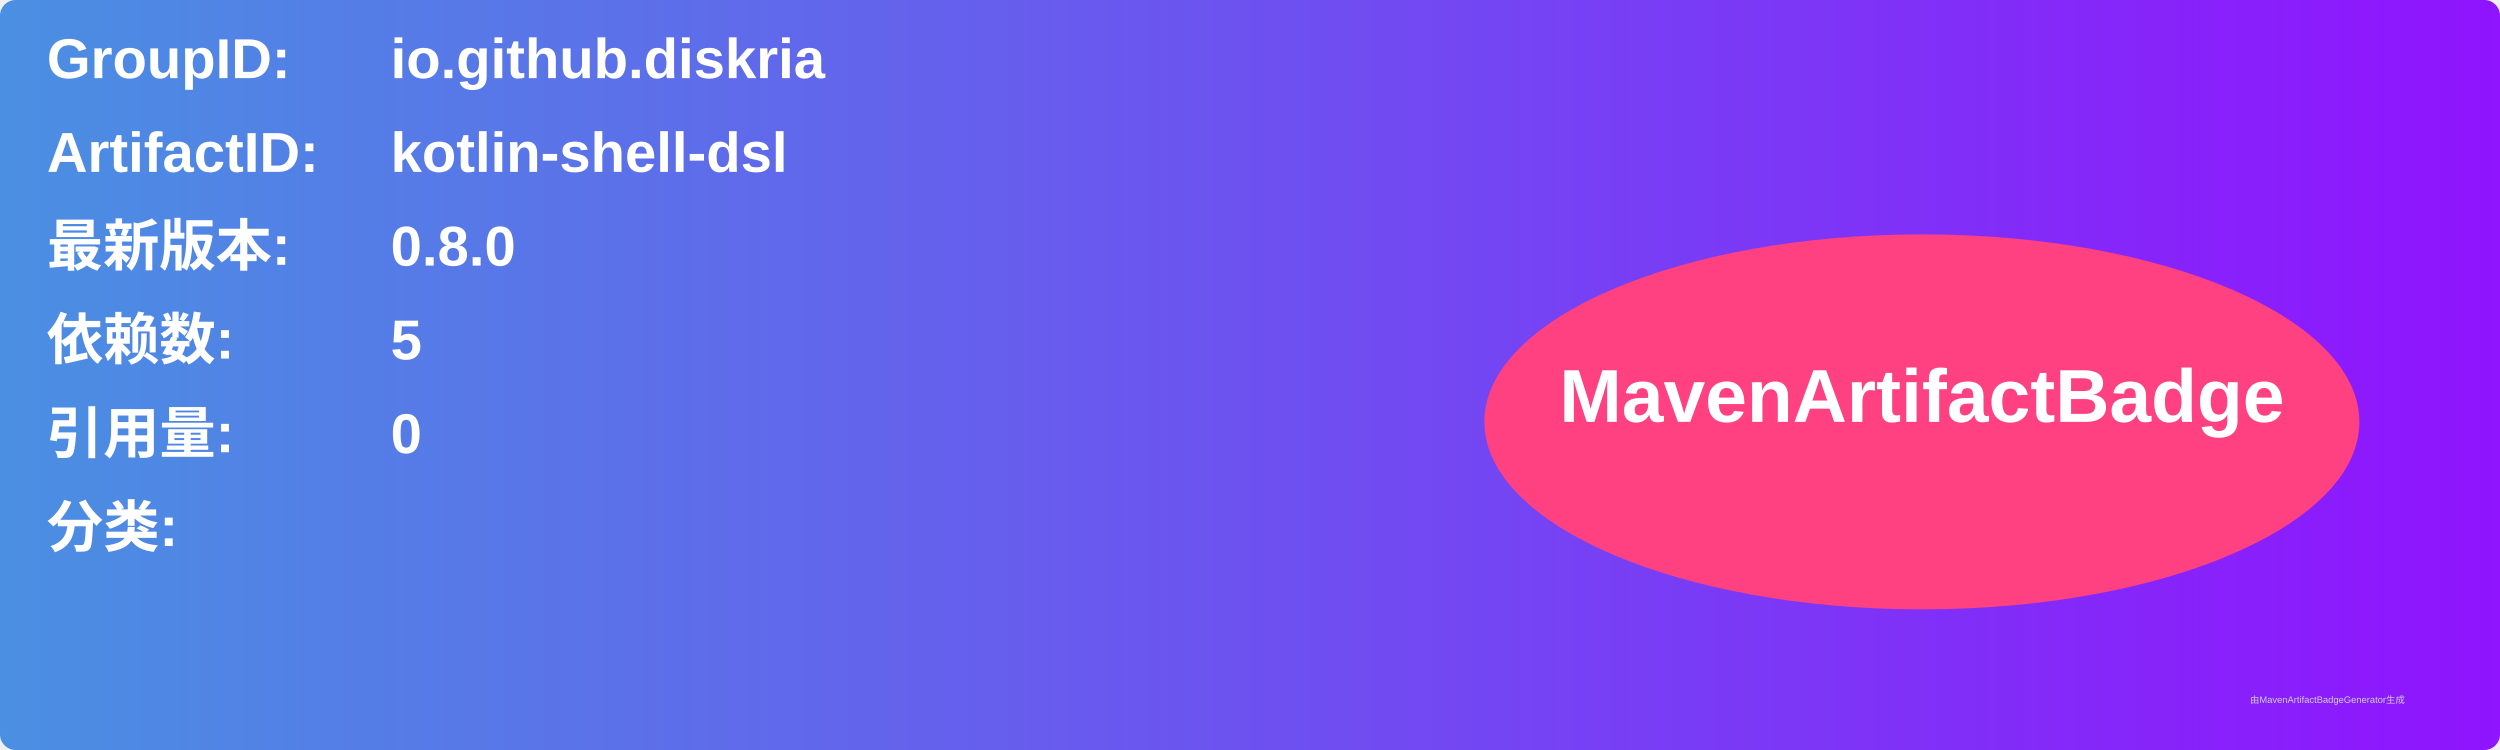
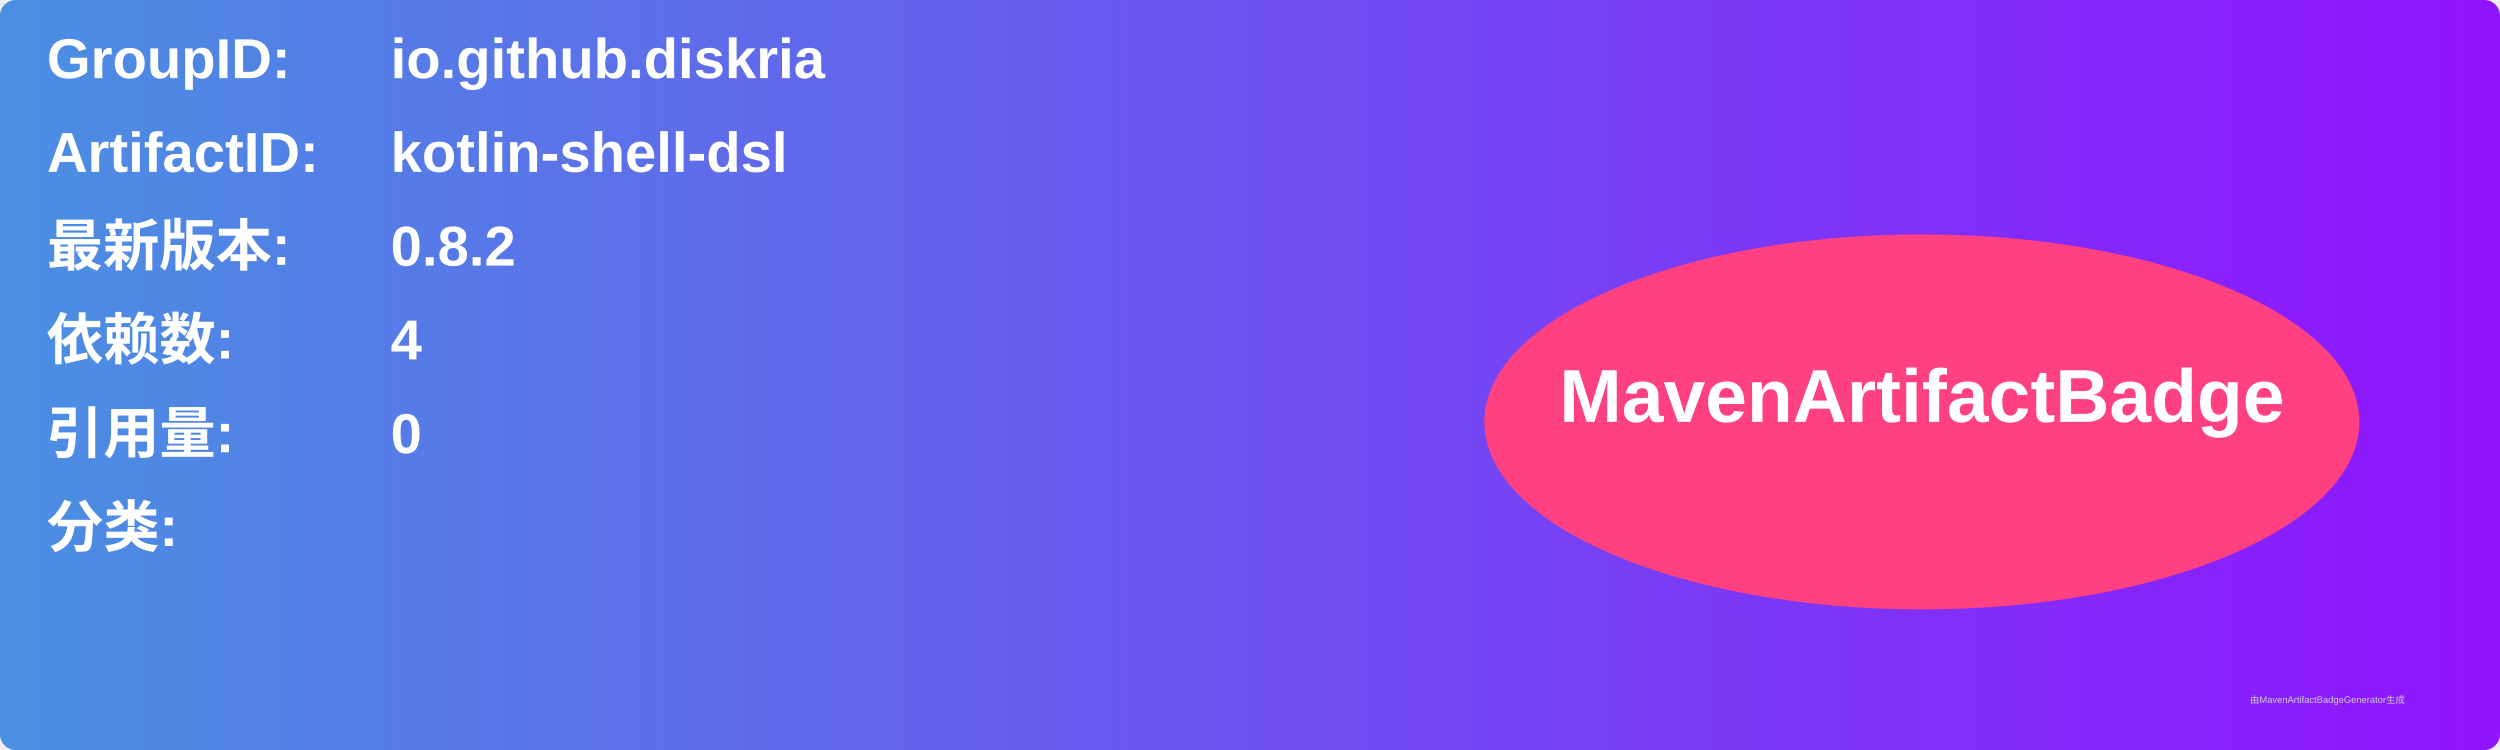
<svg xmlns="http://www.w3.org/2000/svg" width="800" height="240" viewBox="0 0 800 240">
  <linearGradient id="grad" x1="0%" y1="0%" x2="100%" y2="0%">
    <stop offset="0%" stop-color="#4a90e2" />
    <stop offset="100%" stop-color="#9013fe" />
  </linearGradient>
  <rect width="100%" height="100%" rx="5" ry="5" fill="url(#grad)" />
  <g transform="translate(15, 15)">
    <text x="0" y="10" font-family="Arial" font-size="18" fill="white" font-weight="bold" width="260">GroupID:</text>
    <text x="110" y="10" font-family="Arial" font-size="18" fill="white" font-weight="bold" width="460">io.github.diskria</text>
    <text x="0" y="40" font-family="Arial" font-size="18" fill="white" font-weight="bold" width="260">ArtifactID:</text>
    <text x="110" y="40" font-family="Arial" font-size="18" fill="white" font-weight="bold" width="460">kotlin-shell-dsl</text>
    <text x="0" y="70" font-family="Arial" font-size="18" fill="white" font-weight="bold">最新版本:</text>
    <text x="110" y="70" font-family="Arial" font-size="18" fill="white" font-weight="bold">
-       <tspan font-weight="bold">0.8.0</tspan>
+       <tspan font-weight="bold">0.8.2</tspan>
    </text>
    <text x="0" y="100" font-family="Arial" font-size="18" fill="white" font-weight="bold">依赖数: </text>
    <text x="110" y="100" font-family="Arial" font-size="18" fill="white">
-       <tspan font-weight="bold">5</tspan>
+       <tspan font-weight="bold">4</tspan>
    </text>
    <text x="0" y="130" font-family="Arial" font-size="18" fill="white" font-weight="bold">引用量: </text>
    <text x="110" y="130" font-family="Arial" font-size="18" fill="white">
      <tspan font-weight="bold">0</tspan>
    </text>
    <text x="0" y="160" font-family="Arial" font-size="18" fill="white" font-weight="bold">分类:</text>
    <text x="10" y="190" font-family="Arial" font-size="10" fill="white">
      <tspan font-weight="bold" />
    </text>
    <ellipse cx="600" cy="120" rx="140" ry="60" fill="#ff4081" />
    <text x="600" y="120" text-anchor="middle" font-family="Arial" font-size="24" fill="white" font-weight="bold">MavenArtifactBadge</text>
  </g>
  <text x="720" y="225" font-family="Arial" font-size="3" fill="#d0d0d0">由MavenArtifactBadgeGenerator生成</text>
</svg>
